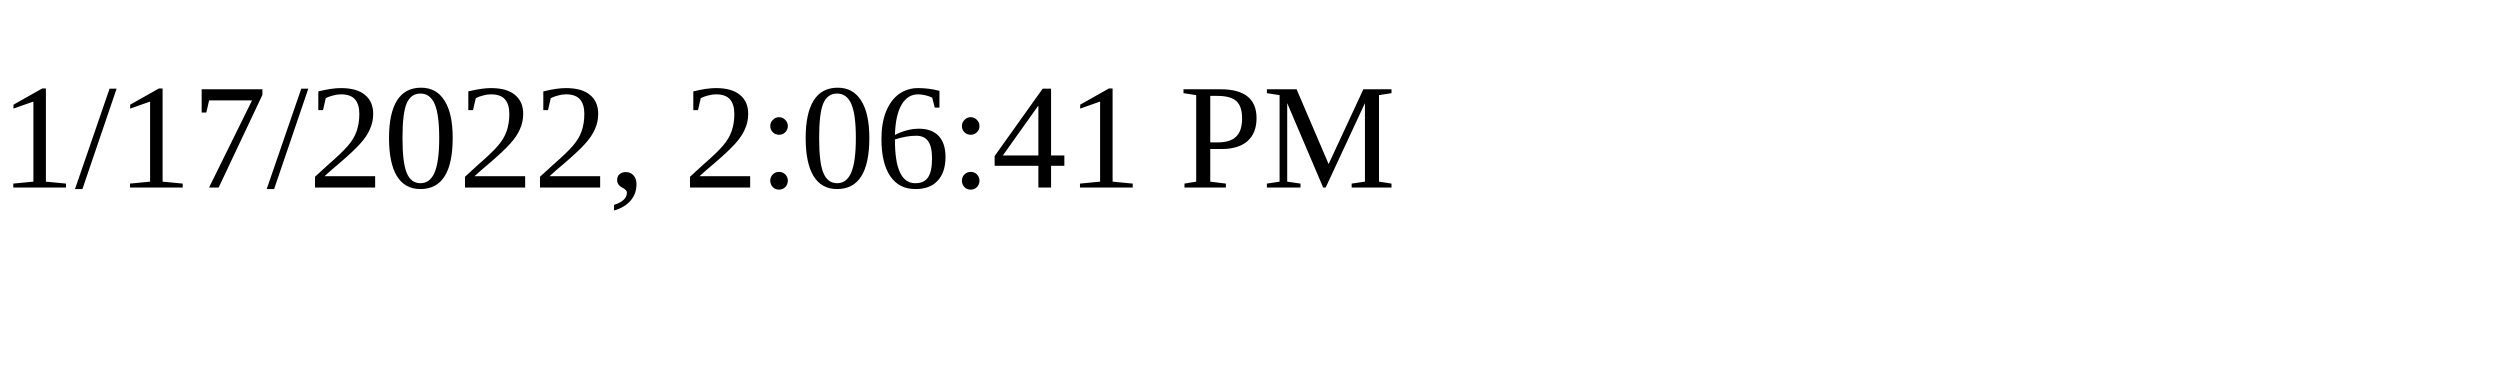
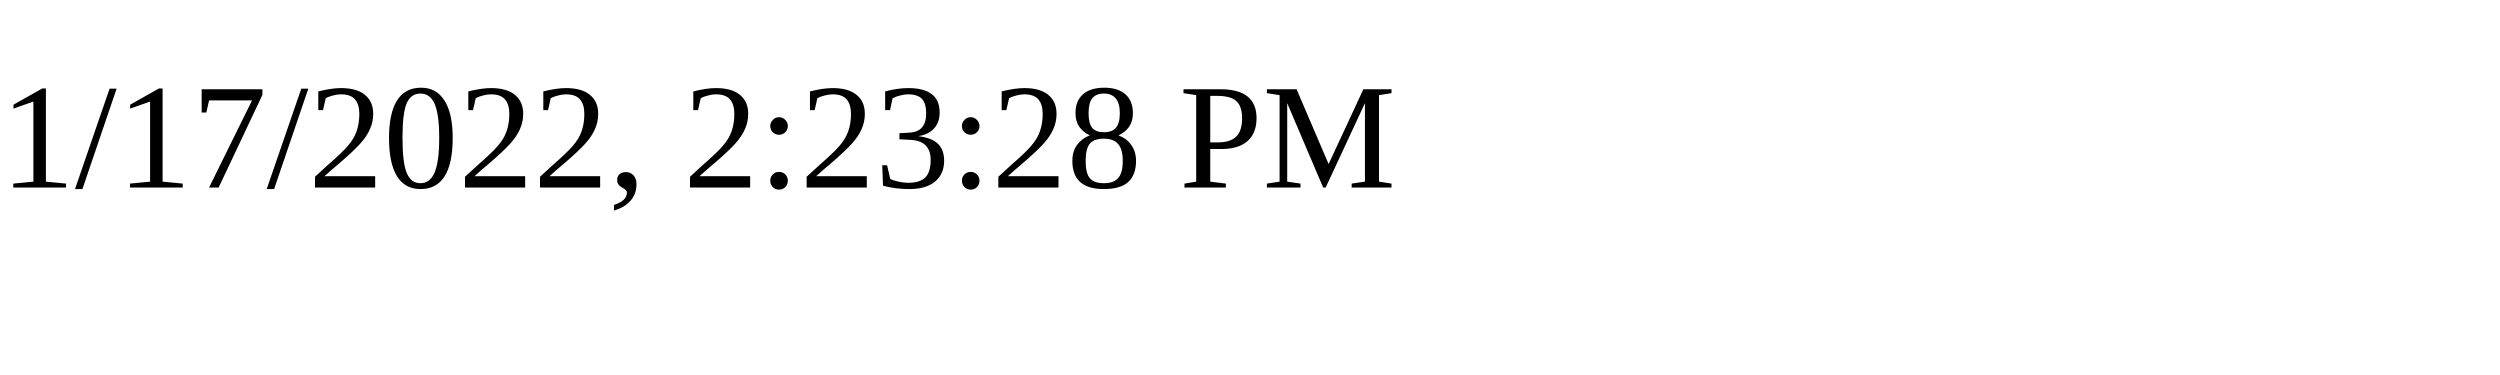
<svg xmlns="http://www.w3.org/2000/svg" height="30" width="200">
-   <text x="0" y="15">1/17/2022, 2:06:41 PM</text>
+   <text x="0" y="15">1/17/2022, 2:23:28 PM</text>
</svg>
